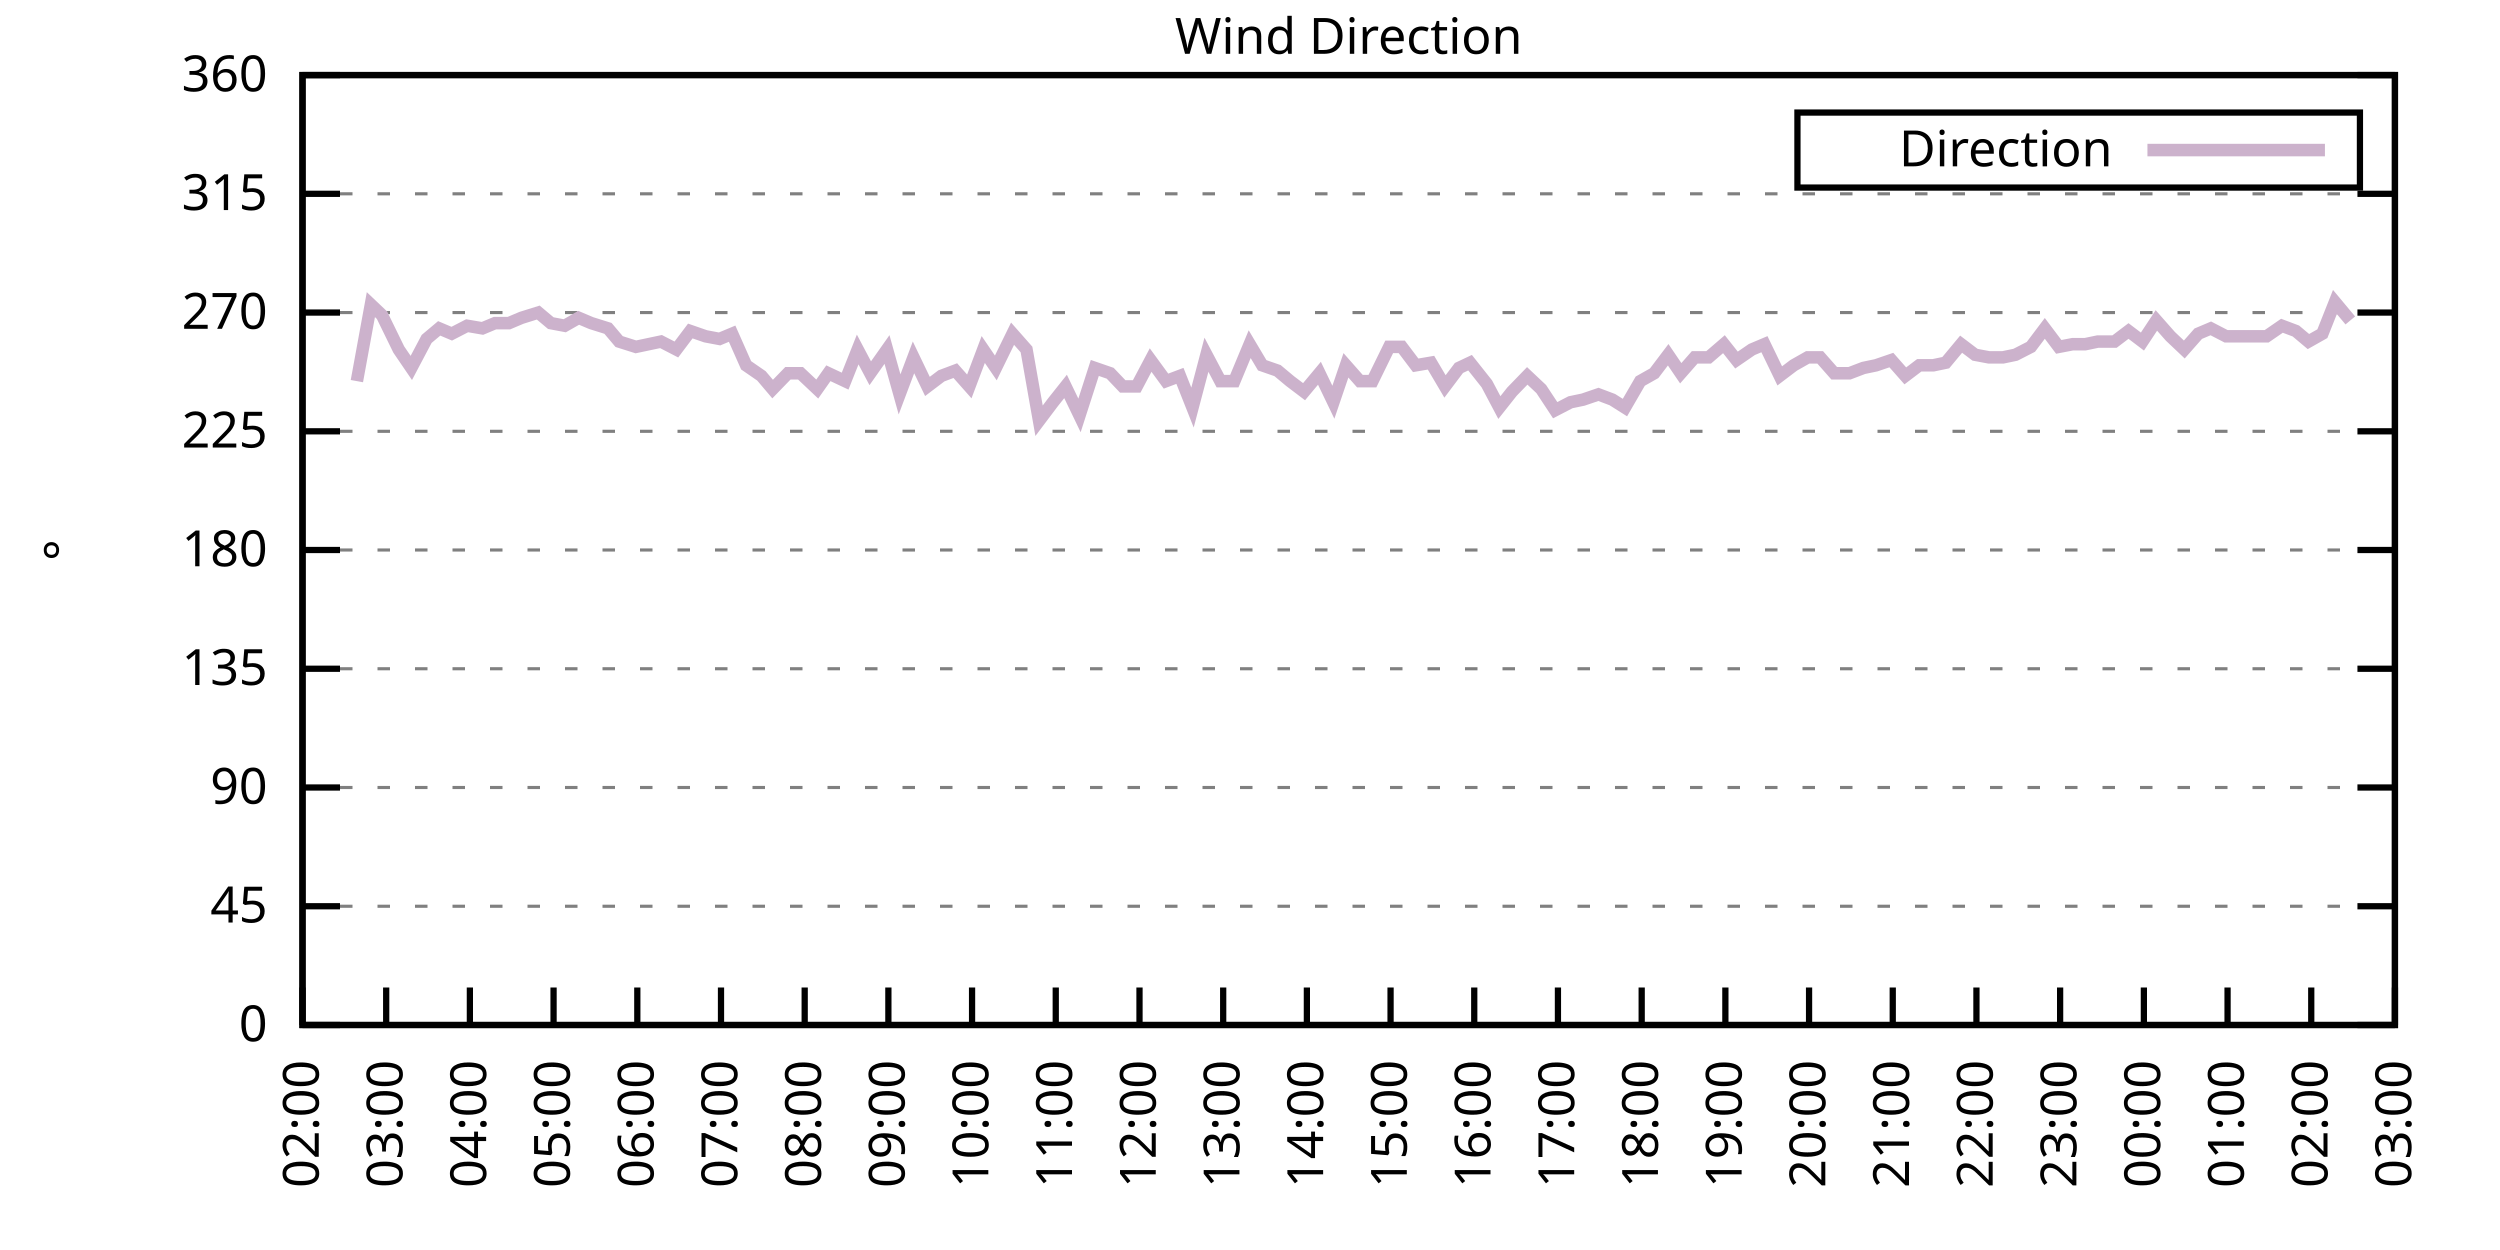
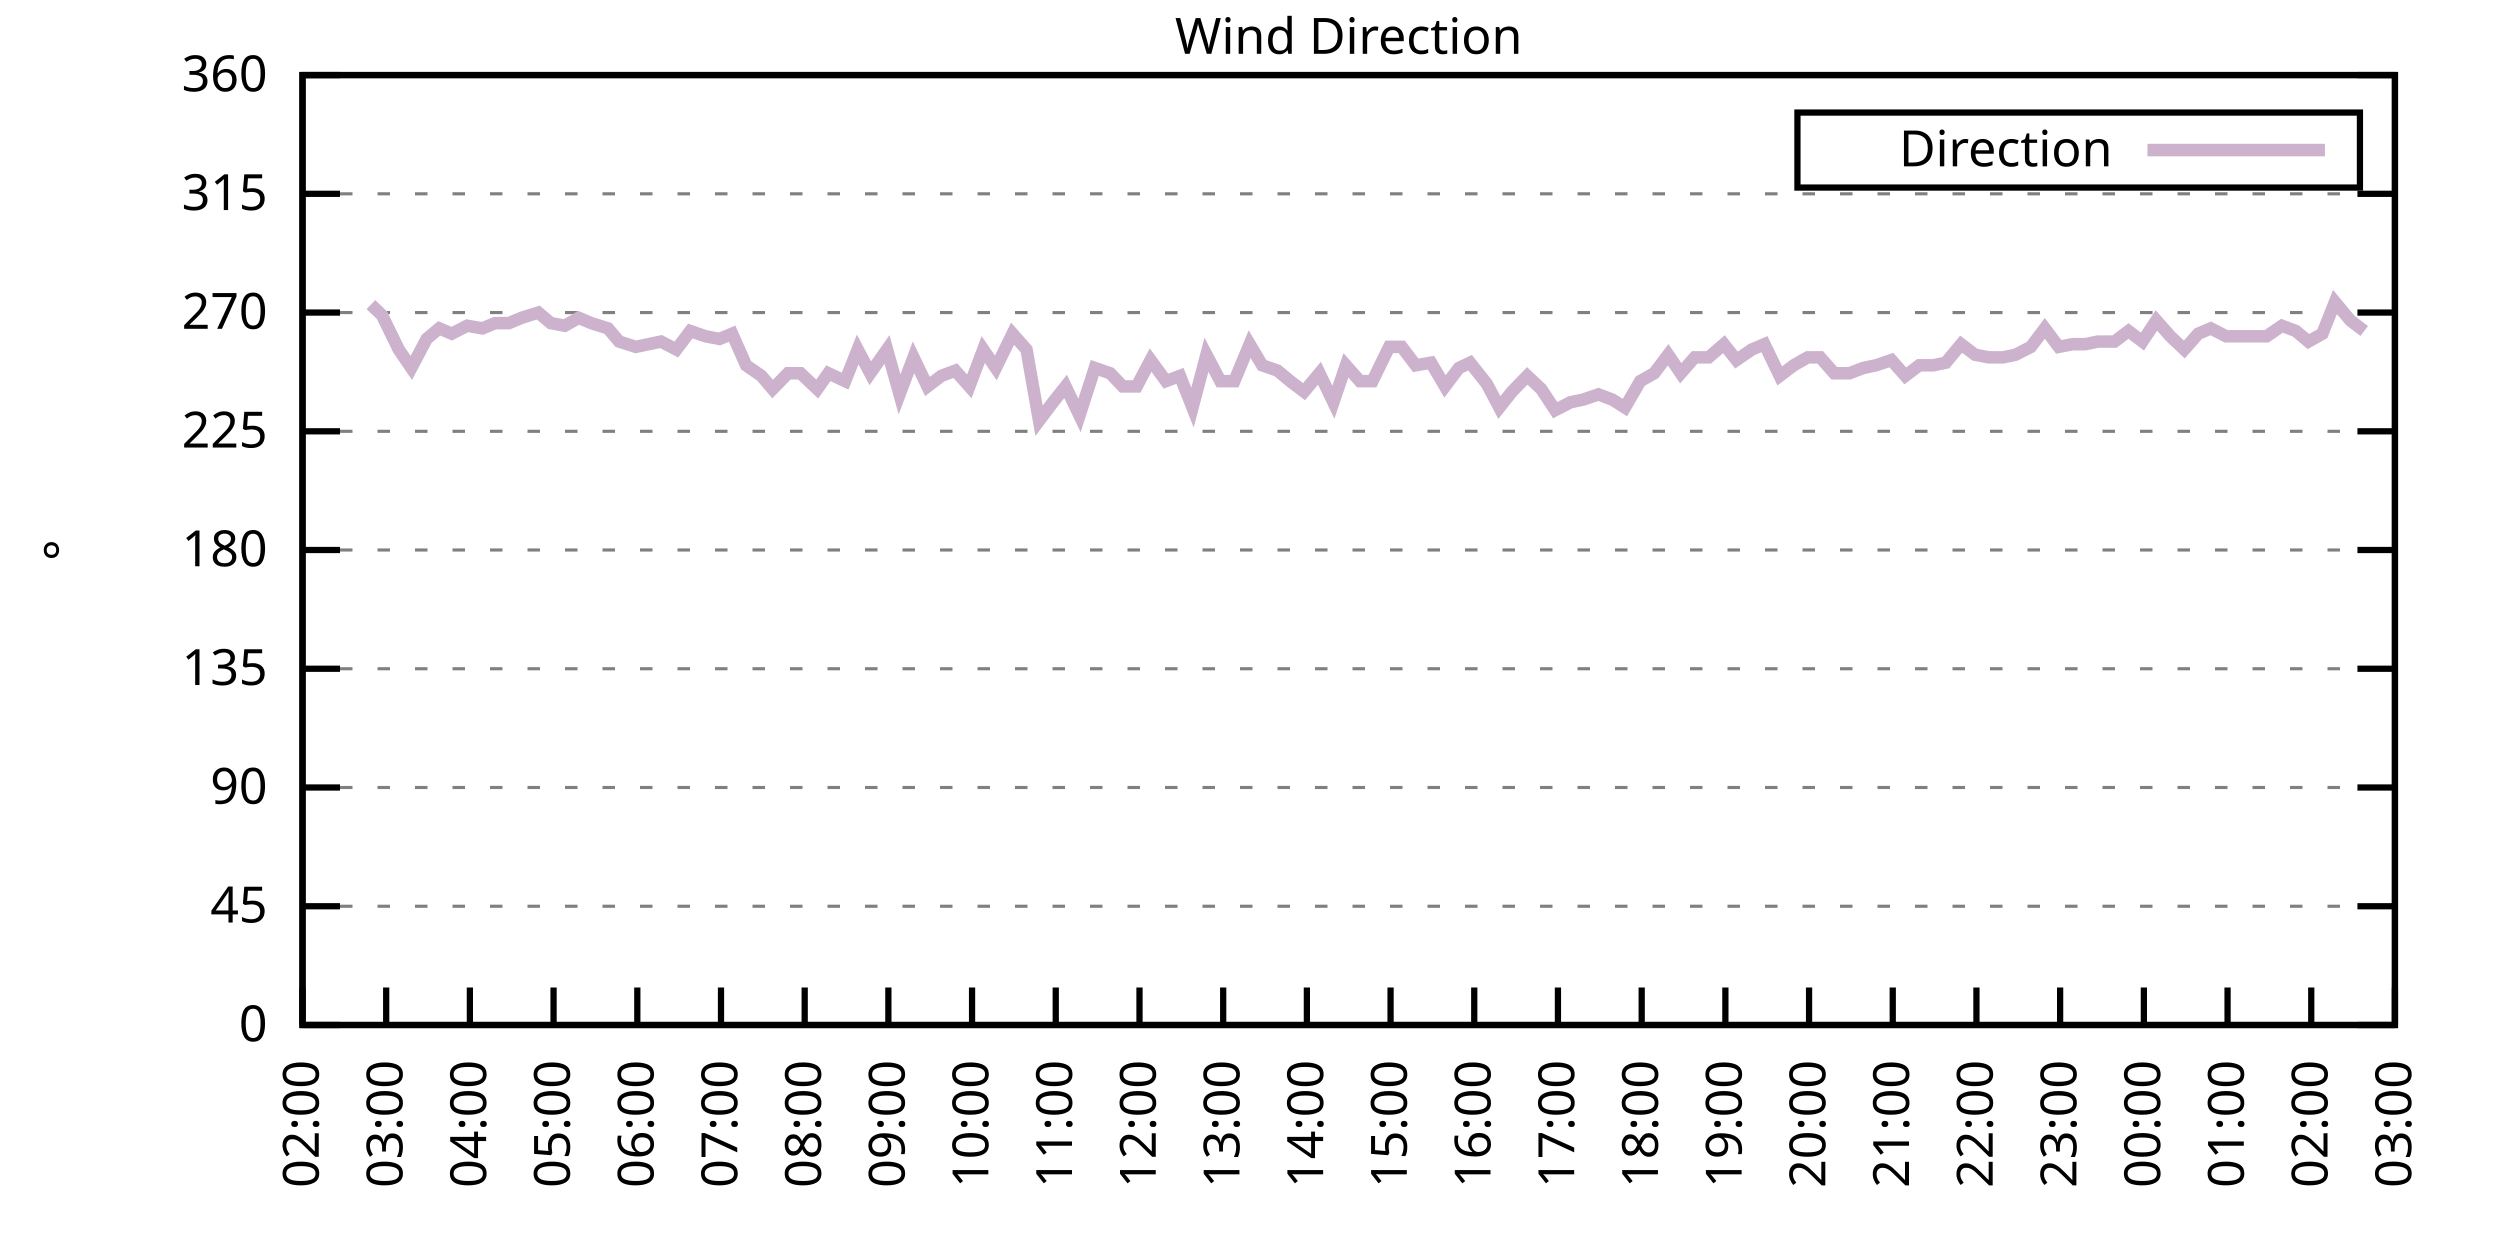
<svg xmlns="http://www.w3.org/2000/svg" xmlns:xlink="http://www.w3.org/1999/xlink" width="400" height="200" viewBox="0 0 400 200">
  <g id="gnuplot_canvas">
    <rect x="0" y="0" width="400" height="200" fill="none" />
    <defs>
      <circle id="gpDot" r="0.5" stroke-width="0.5" stroke="currentColor" />
      <path id="gpPt0" stroke-width="0.333" stroke="currentColor" d="M-1,0 h2 M0,-1 v2" />
      <path id="gpPt1" stroke-width="0.333" stroke="currentColor" d="M-1,-1 L1,1 M1,-1 L-1,1" />
      <path id="gpPt2" stroke-width="0.333" stroke="currentColor" d="M-1,0 L1,0 M0,-1 L0,1 M-1,-1 L1,1 M-1,1 L1,-1" />
      <rect id="gpPt3" stroke-width="0.333" stroke="currentColor" x="-1" y="-1" width="2" height="2" />
      <rect id="gpPt4" stroke-width="0.333" stroke="currentColor" fill="currentColor" x="-1" y="-1" width="2" height="2" />
      <circle id="gpPt5" stroke-width="0.333" stroke="currentColor" cx="0" cy="0" r="1" />
      <use xlink:href="#gpPt5" id="gpPt6" fill="currentColor" stroke="none" />
      <path id="gpPt7" stroke-width="0.333" stroke="currentColor" d="M0,-1.33 L-1.33,0.67 L1.33,0.67 z" />
      <use xlink:href="#gpPt7" id="gpPt8" fill="currentColor" stroke="none" />
      <use xlink:href="#gpPt7" id="gpPt9" stroke="currentColor" transform="rotate(180)" />
      <use xlink:href="#gpPt9" id="gpPt10" fill="currentColor" stroke="none" />
      <use xlink:href="#gpPt3" id="gpPt11" stroke="currentColor" transform="rotate(45)" />
      <use xlink:href="#gpPt11" id="gpPt12" fill="currentColor" stroke="none" />
      <path id="gpPt13" stroke-width="0.333" stroke="currentColor" d="M0,1.330 L1.265,0.411 L0.782,-1.067 L-0.782,-1.076 L-1.265,0.411 z" />
      <use xlink:href="#gpPt13" id="gpPt14" fill="currentColor" stroke="none" />
      <filter id="textbox" filterUnits="objectBoundingBox" x="0" y="0" height="1" width="1">
        <feFlood flood-color="white" flood-opacity="1" result="bgnd" />
        <feComposite in="SourceGraphic" in2="bgnd" operator="atop" />
      </filter>
      <filter id="greybox" filterUnits="objectBoundingBox" x="0" y="0" height="1" width="1">
        <feFlood flood-color="lightgrey" flood-opacity="1" result="grey" />
        <feComposite in="SourceGraphic" in2="grey" operator="atop" />
      </filter>
    </defs>
    <g fill="none" color="white" stroke="currentColor" stroke-width="1.00" stroke-linecap="butt" stroke-linejoin="miter">
</g>
    <g fill="none" color="black" stroke="currentColor" stroke-width="1.00" stroke-linecap="butt" stroke-linejoin="miter">
      <g stroke="none" shape-rendering="crispEdges">
        <polygon fill="rgb(255, 255, 255)" points="48.40,164.00 383.18,164.00 383.18,12.02 48.40,12.02 " />
      </g>
    </g>
    <g fill="none" color="black" stroke="currentColor" stroke-width="1.00" stroke-linecap="butt" stroke-linejoin="miter">
</g>
    <g fill="none" color="black" stroke="black" stroke-width="0.50" stroke-linecap="butt" stroke-linejoin="miter">
</g>
    <g fill="none" color="gray" stroke="currentColor" stroke-width="0.50" stroke-linecap="butt" stroke-linejoin="miter">
      <path stroke="gray" stroke-dasharray="2,4" class="gridline" d="M48.40,164.00 L383.19,164.00  " />
    </g>
    <g fill="none" color="gray" stroke="gray" stroke-width="1.00" stroke-linecap="butt" stroke-linejoin="miter">
</g>
    <g fill="none" color="black" stroke="currentColor" stroke-width="1.00" stroke-linecap="butt" stroke-linejoin="miter">
      <path stroke="black" d="M48.40,164.00 L54.40,164.00 M383.19,164.00 L377.19,164.00  " />
      <g transform="translate(42.80,166.60)" stroke="none" fill="black" font-family="Sans" font-size="8.00" text-anchor="end">
        <text>
          <tspan font-family="Sans"> 0</tspan>
        </text>
      </g>
    </g>
    <g fill="none" color="black" stroke="currentColor" stroke-width="1.00" stroke-linecap="butt" stroke-linejoin="miter">
</g>
    <g fill="none" color="black" stroke="black" stroke-width="0.50" stroke-linecap="butt" stroke-linejoin="miter">
</g>
    <g fill="none" color="gray" stroke="currentColor" stroke-width="0.50" stroke-linecap="butt" stroke-linejoin="miter">
      <path stroke="gray" stroke-dasharray="2,4" class="gridline" d="M48.40,145.00 L383.19,145.00  " />
    </g>
    <g fill="none" color="gray" stroke="gray" stroke-width="1.00" stroke-linecap="butt" stroke-linejoin="miter">
</g>
    <g fill="none" color="black" stroke="currentColor" stroke-width="1.00" stroke-linecap="butt" stroke-linejoin="miter">
      <path stroke="black" d="M48.40,145.00 L54.40,145.00 M383.19,145.00 L377.19,145.00  " />
      <g transform="translate(42.80,147.60)" stroke="none" fill="black" font-family="Sans" font-size="8.00" text-anchor="end">
        <text>
          <tspan font-family="Sans"> 45</tspan>
        </text>
      </g>
    </g>
    <g fill="none" color="black" stroke="currentColor" stroke-width="1.00" stroke-linecap="butt" stroke-linejoin="miter">
</g>
    <g fill="none" color="black" stroke="black" stroke-width="0.50" stroke-linecap="butt" stroke-linejoin="miter">
</g>
    <g fill="none" color="gray" stroke="currentColor" stroke-width="0.50" stroke-linecap="butt" stroke-linejoin="miter">
      <path stroke="gray" stroke-dasharray="2,4" class="gridline" d="M48.40,126.00 L383.19,126.00  " />
    </g>
    <g fill="none" color="gray" stroke="gray" stroke-width="1.00" stroke-linecap="butt" stroke-linejoin="miter">
</g>
    <g fill="none" color="black" stroke="currentColor" stroke-width="1.00" stroke-linecap="butt" stroke-linejoin="miter">
      <path stroke="black" d="M48.40,126.00 L54.40,126.00 M383.19,126.00 L377.19,126.00  " />
      <g transform="translate(42.80,128.60)" stroke="none" fill="black" font-family="Sans" font-size="8.00" text-anchor="end">
        <text>
          <tspan font-family="Sans"> 90</tspan>
        </text>
      </g>
    </g>
    <g fill="none" color="black" stroke="currentColor" stroke-width="1.00" stroke-linecap="butt" stroke-linejoin="miter">
</g>
    <g fill="none" color="black" stroke="black" stroke-width="0.50" stroke-linecap="butt" stroke-linejoin="miter">
</g>
    <g fill="none" color="gray" stroke="currentColor" stroke-width="0.50" stroke-linecap="butt" stroke-linejoin="miter">
      <path stroke="gray" stroke-dasharray="2,4" class="gridline" d="M48.40,107.00 L383.19,107.00  " />
    </g>
    <g fill="none" color="gray" stroke="gray" stroke-width="1.00" stroke-linecap="butt" stroke-linejoin="miter">
</g>
    <g fill="none" color="black" stroke="currentColor" stroke-width="1.00" stroke-linecap="butt" stroke-linejoin="miter">
      <path stroke="black" d="M48.40,107.00 L54.40,107.00 M383.19,107.00 L377.19,107.00  " />
      <g transform="translate(42.80,109.60)" stroke="none" fill="black" font-family="Sans" font-size="8.00" text-anchor="end">
        <text>
          <tspan font-family="Sans"> 135</tspan>
        </text>
      </g>
    </g>
    <g fill="none" color="black" stroke="currentColor" stroke-width="1.00" stroke-linecap="butt" stroke-linejoin="miter">
</g>
    <g fill="none" color="black" stroke="black" stroke-width="0.50" stroke-linecap="butt" stroke-linejoin="miter">
</g>
    <g fill="none" color="gray" stroke="currentColor" stroke-width="0.50" stroke-linecap="butt" stroke-linejoin="miter">
      <path stroke="gray" stroke-dasharray="2,4" class="gridline" d="M48.40,88.00 L383.19,88.00  " />
    </g>
    <g fill="none" color="gray" stroke="gray" stroke-width="1.00" stroke-linecap="butt" stroke-linejoin="miter">
</g>
    <g fill="none" color="black" stroke="currentColor" stroke-width="1.00" stroke-linecap="butt" stroke-linejoin="miter">
      <path stroke="black" d="M48.40,88.00 L54.40,88.00 M383.19,88.00 L377.19,88.00  " />
      <g transform="translate(42.80,90.60)" stroke="none" fill="black" font-family="Sans" font-size="8.00" text-anchor="end">
        <text>
          <tspan font-family="Sans"> 180</tspan>
        </text>
      </g>
    </g>
    <g fill="none" color="black" stroke="currentColor" stroke-width="1.00" stroke-linecap="butt" stroke-linejoin="miter">
</g>
    <g fill="none" color="black" stroke="black" stroke-width="0.50" stroke-linecap="butt" stroke-linejoin="miter">
</g>
    <g fill="none" color="gray" stroke="currentColor" stroke-width="0.50" stroke-linecap="butt" stroke-linejoin="miter">
      <path stroke="gray" stroke-dasharray="2,4" class="gridline" d="M48.40,69.01 L383.19,69.01  " />
    </g>
    <g fill="none" color="gray" stroke="gray" stroke-width="1.00" stroke-linecap="butt" stroke-linejoin="miter">
</g>
    <g fill="none" color="black" stroke="currentColor" stroke-width="1.00" stroke-linecap="butt" stroke-linejoin="miter">
      <path stroke="black" d="M48.40,69.01 L54.40,69.01 M383.19,69.01 L377.19,69.01  " />
      <g transform="translate(42.80,71.61)" stroke="none" fill="black" font-family="Sans" font-size="8.00" text-anchor="end">
        <text>
          <tspan font-family="Sans"> 225</tspan>
        </text>
      </g>
    </g>
    <g fill="none" color="black" stroke="currentColor" stroke-width="1.00" stroke-linecap="butt" stroke-linejoin="miter">
</g>
    <g fill="none" color="black" stroke="black" stroke-width="0.50" stroke-linecap="butt" stroke-linejoin="miter">
</g>
    <g fill="none" color="gray" stroke="currentColor" stroke-width="0.50" stroke-linecap="butt" stroke-linejoin="miter">
      <path stroke="gray" stroke-dasharray="2,4" class="gridline" d="M48.40,50.01 L383.19,50.01  " />
    </g>
    <g fill="none" color="gray" stroke="gray" stroke-width="1.00" stroke-linecap="butt" stroke-linejoin="miter">
</g>
    <g fill="none" color="black" stroke="currentColor" stroke-width="1.00" stroke-linecap="butt" stroke-linejoin="miter">
      <path stroke="black" d="M48.40,50.01 L54.40,50.01 M383.19,50.01 L377.19,50.01  " />
      <g transform="translate(42.80,52.61)" stroke="none" fill="black" font-family="Sans" font-size="8.00" text-anchor="end">
        <text>
          <tspan font-family="Sans"> 270</tspan>
        </text>
      </g>
    </g>
    <g fill="none" color="black" stroke="currentColor" stroke-width="1.00" stroke-linecap="butt" stroke-linejoin="miter">
</g>
    <g fill="none" color="black" stroke="black" stroke-width="0.50" stroke-linecap="butt" stroke-linejoin="miter">
</g>
    <g fill="none" color="gray" stroke="currentColor" stroke-width="0.50" stroke-linecap="butt" stroke-linejoin="miter">
      <path stroke="gray" stroke-dasharray="2,4" class="gridline" d="M48.40,31.01 L383.19,31.01  " />
    </g>
    <g fill="none" color="gray" stroke="gray" stroke-width="1.00" stroke-linecap="butt" stroke-linejoin="miter">
</g>
    <g fill="none" color="black" stroke="currentColor" stroke-width="1.00" stroke-linecap="butt" stroke-linejoin="miter">
      <path stroke="black" d="M48.40,31.01 L54.40,31.01 M383.19,31.01 L377.19,31.01  " />
      <g transform="translate(42.80,33.61)" stroke="none" fill="black" font-family="Sans" font-size="8.00" text-anchor="end">
        <text>
          <tspan font-family="Sans"> 315</tspan>
        </text>
      </g>
    </g>
    <g fill="none" color="black" stroke="currentColor" stroke-width="1.00" stroke-linecap="butt" stroke-linejoin="miter">
</g>
    <g fill="none" color="black" stroke="black" stroke-width="0.50" stroke-linecap="butt" stroke-linejoin="miter">
</g>
    <g fill="none" color="gray" stroke="currentColor" stroke-width="0.50" stroke-linecap="butt" stroke-linejoin="miter">
      <path stroke="gray" stroke-dasharray="2,4" class="gridline" d="M48.40,12.01 L383.19,12.01  " />
    </g>
    <g fill="none" color="gray" stroke="gray" stroke-width="1.00" stroke-linecap="butt" stroke-linejoin="miter">
</g>
    <g fill="none" color="black" stroke="currentColor" stroke-width="1.00" stroke-linecap="butt" stroke-linejoin="miter">
      <path stroke="black" d="M48.40,12.01 L54.40,12.01 M383.19,12.01 L377.19,12.01  " />
      <g transform="translate(42.80,14.61)" stroke="none" fill="black" font-family="Sans" font-size="8.00" text-anchor="end">
        <text>
          <tspan font-family="Sans"> 360</tspan>
        </text>
      </g>
    </g>
    <g fill="none" color="black" stroke="currentColor" stroke-width="1.00" stroke-linecap="butt" stroke-linejoin="miter">
      <path stroke="black" d="M48.40,164.00 L48.40,158.00  " />
      <g transform="translate(51.00,169.60) rotate(270.00)" stroke="none" fill="black" font-family="Sans" font-size="8.00" text-anchor="end">
        <text>
          <tspan font-family="Sans">02:00</tspan>
        </text>
      </g>
    </g>
    <g fill="none" color="black" stroke="currentColor" stroke-width="1.00" stroke-linecap="butt" stroke-linejoin="miter">
      <path stroke="black" d="M61.79,164.00 L61.79,158.00  " />
      <g transform="translate(64.39,169.60) rotate(270.00)" stroke="none" fill="black" font-family="Sans" font-size="8.00" text-anchor="end">
        <text>
          <tspan font-family="Sans">03:00</tspan>
        </text>
      </g>
    </g>
    <g fill="none" color="black" stroke="currentColor" stroke-width="1.00" stroke-linecap="butt" stroke-linejoin="miter">
      <path stroke="black" d="M75.18,164.00 L75.18,158.00  " />
      <g transform="translate(77.78,169.60) rotate(270.00)" stroke="none" fill="black" font-family="Sans" font-size="8.00" text-anchor="end">
        <text>
          <tspan font-family="Sans">04:00</tspan>
        </text>
      </g>
    </g>
    <g fill="none" color="black" stroke="currentColor" stroke-width="1.00" stroke-linecap="butt" stroke-linejoin="miter">
      <path stroke="black" d="M88.57,164.00 L88.57,158.00  " />
      <g transform="translate(91.17,169.60) rotate(270.00)" stroke="none" fill="black" font-family="Sans" font-size="8.00" text-anchor="end">
        <text>
          <tspan font-family="Sans">05:00</tspan>
        </text>
      </g>
    </g>
    <g fill="none" color="black" stroke="currentColor" stroke-width="1.00" stroke-linecap="butt" stroke-linejoin="miter">
      <path stroke="black" d="M101.97,164.00 L101.97,158.00  " />
      <g transform="translate(104.57,169.60) rotate(270.00)" stroke="none" fill="black" font-family="Sans" font-size="8.00" text-anchor="end">
        <text>
          <tspan font-family="Sans">06:00</tspan>
        </text>
      </g>
    </g>
    <g fill="none" color="black" stroke="currentColor" stroke-width="1.00" stroke-linecap="butt" stroke-linejoin="miter">
      <path stroke="black" d="M115.36,164.00 L115.36,158.00  " />
      <g transform="translate(117.96,169.60) rotate(270.00)" stroke="none" fill="black" font-family="Sans" font-size="8.00" text-anchor="end">
        <text>
          <tspan font-family="Sans">07:00</tspan>
        </text>
      </g>
    </g>
    <g fill="none" color="black" stroke="currentColor" stroke-width="1.00" stroke-linecap="butt" stroke-linejoin="miter">
      <path stroke="black" d="M128.75,164.00 L128.75,158.00  " />
      <g transform="translate(131.35,169.60) rotate(270.00)" stroke="none" fill="black" font-family="Sans" font-size="8.00" text-anchor="end">
        <text>
          <tspan font-family="Sans">08:00</tspan>
        </text>
      </g>
    </g>
    <g fill="none" color="black" stroke="currentColor" stroke-width="1.00" stroke-linecap="butt" stroke-linejoin="miter">
      <path stroke="black" d="M142.14,164.00 L142.14,158.00  " />
      <g transform="translate(144.74,169.60) rotate(270.00)" stroke="none" fill="black" font-family="Sans" font-size="8.00" text-anchor="end">
        <text>
          <tspan font-family="Sans">09:00</tspan>
        </text>
      </g>
    </g>
    <g fill="none" color="black" stroke="currentColor" stroke-width="1.00" stroke-linecap="butt" stroke-linejoin="miter">
      <path stroke="black" d="M155.53,164.00 L155.53,158.00  " />
      <g transform="translate(158.13,169.60) rotate(270.00)" stroke="none" fill="black" font-family="Sans" font-size="8.00" text-anchor="end">
        <text>
          <tspan font-family="Sans">10:00</tspan>
        </text>
      </g>
    </g>
    <g fill="none" color="black" stroke="currentColor" stroke-width="1.00" stroke-linecap="butt" stroke-linejoin="miter">
      <path stroke="black" d="M168.92,164.00 L168.92,158.00  " />
      <g transform="translate(171.52,169.60) rotate(270.00)" stroke="none" fill="black" font-family="Sans" font-size="8.00" text-anchor="end">
        <text>
          <tspan font-family="Sans">11:00</tspan>
        </text>
      </g>
    </g>
    <g fill="none" color="black" stroke="currentColor" stroke-width="1.00" stroke-linecap="butt" stroke-linejoin="miter">
      <path stroke="black" d="M182.32,164.00 L182.32,158.00  " />
      <g transform="translate(184.92,169.60) rotate(270.00)" stroke="none" fill="black" font-family="Sans" font-size="8.00" text-anchor="end">
        <text>
          <tspan font-family="Sans">12:00</tspan>
        </text>
      </g>
    </g>
    <g fill="none" color="black" stroke="currentColor" stroke-width="1.00" stroke-linecap="butt" stroke-linejoin="miter">
      <path stroke="black" d="M195.71,164.00 L195.71,158.00  " />
      <g transform="translate(198.31,169.60) rotate(270.00)" stroke="none" fill="black" font-family="Sans" font-size="8.00" text-anchor="end">
        <text>
          <tspan font-family="Sans">13:00</tspan>
        </text>
      </g>
    </g>
    <g fill="none" color="black" stroke="currentColor" stroke-width="1.00" stroke-linecap="butt" stroke-linejoin="miter">
      <path stroke="black" d="M209.10,164.00 L209.10,158.00  " />
      <g transform="translate(211.70,169.60) rotate(270.00)" stroke="none" fill="black" font-family="Sans" font-size="8.00" text-anchor="end">
        <text>
          <tspan font-family="Sans">14:00</tspan>
        </text>
      </g>
    </g>
    <g fill="none" color="black" stroke="currentColor" stroke-width="1.00" stroke-linecap="butt" stroke-linejoin="miter">
      <path stroke="black" d="M222.49,164.00 L222.49,158.00  " />
      <g transform="translate(225.09,169.60) rotate(270.00)" stroke="none" fill="black" font-family="Sans" font-size="8.00" text-anchor="end">
        <text>
          <tspan font-family="Sans">15:00</tspan>
        </text>
      </g>
    </g>
    <g fill="none" color="black" stroke="currentColor" stroke-width="1.00" stroke-linecap="butt" stroke-linejoin="miter">
      <path stroke="black" d="M235.88,164.00 L235.88,158.00  " />
      <g transform="translate(238.48,169.60) rotate(270.00)" stroke="none" fill="black" font-family="Sans" font-size="8.00" text-anchor="end">
        <text>
          <tspan font-family="Sans">16:00</tspan>
        </text>
      </g>
    </g>
    <g fill="none" color="black" stroke="currentColor" stroke-width="1.00" stroke-linecap="butt" stroke-linejoin="miter">
      <path stroke="black" d="M249.27,164.00 L249.27,158.00  " />
      <g transform="translate(251.87,169.60) rotate(270.00)" stroke="none" fill="black" font-family="Sans" font-size="8.00" text-anchor="end">
        <text>
          <tspan font-family="Sans">17:00</tspan>
        </text>
      </g>
    </g>
    <g fill="none" color="black" stroke="currentColor" stroke-width="1.00" stroke-linecap="butt" stroke-linejoin="miter">
      <path stroke="black" d="M262.67,164.00 L262.67,158.00  " />
      <g transform="translate(265.27,169.60) rotate(270.00)" stroke="none" fill="black" font-family="Sans" font-size="8.00" text-anchor="end">
        <text>
          <tspan font-family="Sans">18:00</tspan>
        </text>
      </g>
    </g>
    <g fill="none" color="black" stroke="currentColor" stroke-width="1.00" stroke-linecap="butt" stroke-linejoin="miter">
      <path stroke="black" d="M276.06,164.00 L276.06,158.00  " />
      <g transform="translate(278.66,169.60) rotate(270.00)" stroke="none" fill="black" font-family="Sans" font-size="8.00" text-anchor="end">
        <text>
          <tspan font-family="Sans">19:00</tspan>
        </text>
      </g>
    </g>
    <g fill="none" color="black" stroke="currentColor" stroke-width="1.00" stroke-linecap="butt" stroke-linejoin="miter">
      <path stroke="black" d="M289.45,164.00 L289.45,158.00  " />
      <g transform="translate(292.05,169.60) rotate(270.00)" stroke="none" fill="black" font-family="Sans" font-size="8.00" text-anchor="end">
        <text>
          <tspan font-family="Sans">20:00</tspan>
        </text>
      </g>
    </g>
    <g fill="none" color="black" stroke="currentColor" stroke-width="1.00" stroke-linecap="butt" stroke-linejoin="miter">
      <path stroke="black" d="M302.84,164.00 L302.84,158.00  " />
      <g transform="translate(305.44,169.60) rotate(270.00)" stroke="none" fill="black" font-family="Sans" font-size="8.00" text-anchor="end">
        <text>
          <tspan font-family="Sans">21:00</tspan>
        </text>
      </g>
    </g>
    <g fill="none" color="black" stroke="currentColor" stroke-width="1.00" stroke-linecap="butt" stroke-linejoin="miter">
      <path stroke="black" d="M316.23,164.00 L316.23,158.00  " />
      <g transform="translate(318.83,169.60) rotate(270.00)" stroke="none" fill="black" font-family="Sans" font-size="8.00" text-anchor="end">
        <text>
          <tspan font-family="Sans">22:00</tspan>
        </text>
      </g>
    </g>
    <g fill="none" color="black" stroke="currentColor" stroke-width="1.00" stroke-linecap="butt" stroke-linejoin="miter">
      <path stroke="black" d="M329.62,164.00 L329.62,158.00  " />
      <g transform="translate(332.22,169.60) rotate(270.00)" stroke="none" fill="black" font-family="Sans" font-size="8.00" text-anchor="end">
        <text>
          <tspan font-family="Sans">23:00</tspan>
        </text>
      </g>
    </g>
    <g fill="none" color="black" stroke="currentColor" stroke-width="1.00" stroke-linecap="butt" stroke-linejoin="miter">
      <path stroke="black" d="M343.02,164.00 L343.02,158.00  " />
      <g transform="translate(345.62,169.60) rotate(270.00)" stroke="none" fill="black" font-family="Sans" font-size="8.00" text-anchor="end">
        <text>
          <tspan font-family="Sans">00:00</tspan>
        </text>
      </g>
    </g>
    <g fill="none" color="black" stroke="currentColor" stroke-width="1.00" stroke-linecap="butt" stroke-linejoin="miter">
      <path stroke="black" d="M356.41,164.00 L356.41,158.00  " />
      <g transform="translate(359.01,169.60) rotate(270.00)" stroke="none" fill="black" font-family="Sans" font-size="8.00" text-anchor="end">
        <text>
          <tspan font-family="Sans">01:00</tspan>
        </text>
      </g>
    </g>
    <g fill="none" color="black" stroke="currentColor" stroke-width="1.00" stroke-linecap="butt" stroke-linejoin="miter">
      <path stroke="black" d="M369.80,164.00 L369.80,158.00  " />
      <g transform="translate(372.40,169.60) rotate(270.00)" stroke="none" fill="black" font-family="Sans" font-size="8.00" text-anchor="end">
        <text>
          <tspan font-family="Sans">02:00</tspan>
        </text>
      </g>
    </g>
    <g fill="none" color="black" stroke="currentColor" stroke-width="1.00" stroke-linecap="butt" stroke-linejoin="miter">
      <path stroke="black" d="M383.19,164.00 L383.19,158.00  " />
      <g transform="translate(385.79,169.60) rotate(270.00)" stroke="none" fill="black" font-family="Sans" font-size="8.00" text-anchor="end">
        <text>
          <tspan font-family="Sans">03:00</tspan>
        </text>
      </g>
    </g>
    <g fill="none" color="black" stroke="currentColor" stroke-width="1.00" stroke-linecap="butt" stroke-linejoin="miter">
</g>
    <g fill="none" color="black" stroke="currentColor" stroke-width="1.00" stroke-linecap="butt" stroke-linejoin="miter">
      <path stroke="black" d="M48.40,12.01 L48.40,164.00 L383.19,164.00 L383.19,12.01 L48.40,12.01 Z  " />
    </g>
    <g fill="none" color="black" stroke="currentColor" stroke-width="1.00" stroke-linecap="butt" stroke-linejoin="miter">
</g>
    <g fill="none" color="black" stroke="currentColor" stroke-width="1.00" stroke-linecap="butt" stroke-linejoin="miter">
      <path stroke="black" d="M287.59,30.01 L287.59,18.01 L377.59,18.01 L377.59,30.01 L287.59,30.01 Z  " />
    </g>
    <g id="Wind_direction_plot_1">
      <g fill="none" color="white" stroke="black" stroke-width="2.00" stroke-linecap="butt" stroke-linejoin="miter">
</g>
      <g fill="none" color="black" stroke="currentColor" stroke-width="2.00" stroke-linecap="butt" stroke-linejoin="miter">
        <g transform="translate(337.99,26.61)" stroke="none" fill="black" font-family="Sans" font-size="8.00" text-anchor="end">
          <text>
            <tspan font-family="Sans">Direction</tspan>
          </text>
        </g>
      </g>
      <g fill="none" color="black" stroke="currentColor" stroke-width="2.00" stroke-linecap="butt" stroke-linejoin="miter">
-         <path stroke="rgb(204, 178, 204)" d="M343.59,24.01 L371.99,24.01 M57.10,60.98 L59.34,48.74 L61.12,50.43 L63.80,55.92 L65.81,58.87 L68.26,54.23   L70.27,52.54 L72.28,53.39 L74.74,52.12 L77.19,52.54 L79.20,51.70 L81.43,51.70 L83.44,50.85 L86.12,50.01   L88.13,51.70 L90.36,52.12 L92.59,50.85 L94.60,51.70 L97.28,52.54 L99.06,54.65 L101.74,55.50 L105.76,54.65   L108.22,55.92 L110.45,52.96 L112.90,53.81 L115.13,54.23 L117.14,53.39 L119.38,58.45 L121.83,60.14 L123.62,62.25   L126.07,59.72 L128.08,59.72 L130.76,62.25 L132.54,59.72 L135.22,60.98 L137.23,55.92 L139.24,59.72 L141.92,55.92   L143.93,63.10 L146.16,57.18 L148.39,61.83 L150.62,60.14 L152.85,59.30 L155.09,61.83 L157.32,55.92 L159.33,58.87   L162.01,53.39 L164.24,55.92 L166.25,67.32 L168.48,64.36 L170.49,61.83 L172.72,66.47 L175.17,58.87 L177.63,59.72   L179.64,61.83 L181.87,61.83 L184.10,57.61 L186.56,60.98 L188.79,60.14 L190.80,65.21 L193.03,56.76 L195.26,60.98   L197.49,60.98 L199.95,55.07 L201.96,58.45 L204.41,59.30 L206.42,60.98 L208.65,62.67 L211.11,59.72 L213.34,64.36   L215.35,58.45 L217.58,60.98 L219.59,60.98 L222.27,55.50 L224.28,55.50 L226.51,58.45 L228.96,58.03 L231.20,61.83   L233.43,58.87 L235.21,58.03 L237.89,61.41 L239.90,65.21 L241.91,62.67 L244.36,60.14 L246.60,62.25 L248.83,65.63   L251.28,64.36 L253.29,63.94 L255.75,63.10 L257.98,63.94 L259.99,65.21 L262.44,60.98 L264.67,59.72 L266.91,56.76   L268.92,59.72 L271.15,57.18 L273.38,57.18 L275.83,55.07 L277.84,57.61 L280.30,55.92 L282.31,55.07 L284.76,60.14   L286.99,58.45 L289.23,57.18 L291.23,57.18 L293.47,59.72 L295.92,59.72 L298.15,58.87 L300.16,58.45 L302.62,57.61   L304.85,60.14 L307.08,58.45 L309.31,58.45 L311.32,58.03 L313.78,55.07 L316.01,56.76 L318.24,57.18 L320.47,57.18   L322.48,56.76 L324.94,55.50 L327.17,52.54 L329.40,55.50 L331.63,55.07 L333.64,55.07 L335.65,54.65 L338.33,54.65   L340.56,52.96 L342.79,54.65 L345.02,51.27 L347.26,53.81 L349.49,55.92 L351.72,53.39 L353.73,52.54 L356.18,53.81   L358.42,53.81 L360.42,53.81 L362.66,53.81 L365.11,52.12 L367.34,52.96 L369.35,54.65 L371.58,53.39 L373.59,48.32   L376.05,51.27  " />
+         <path stroke="rgb(204, 178, 204)" d="M343.59,24.01 L371.99,24.01 M59.34,48.74 L61.12,50.43 L63.80,55.92 L65.81,58.87 L68.26,54.23 L70.27,52.54   L72.28,53.39 L74.74,52.12 L77.19,52.54 L79.20,51.70 L81.43,51.70 L83.44,50.85 L86.12,50.01 L88.13,51.70   L90.36,52.12 L92.59,50.85 L94.60,51.70 L97.28,52.54 L99.06,54.65 L101.74,55.50 L105.76,54.65 L108.22,55.92   L110.45,52.96 L112.90,53.81 L115.13,54.23 L117.14,53.39 L119.38,58.45 L121.83,60.14 L123.62,62.25 L126.07,59.72   L128.08,59.72 L130.76,62.25 L132.54,59.72 L135.22,60.98 L137.23,55.92 L139.24,59.72 L141.92,55.92 L143.93,63.10   L146.16,57.18 L148.39,61.83 L150.62,60.14 L152.85,59.30 L155.09,61.83 L157.32,55.92 L159.33,58.87 L162.01,53.39   L164.24,55.92 L166.25,67.32 L168.48,64.36 L170.49,61.83 L172.72,66.47 L175.17,58.87 L177.63,59.72 L179.64,61.83   L181.87,61.83 L184.10,57.61 L186.56,60.98 L188.79,60.14 L190.80,65.21 L193.03,56.76 L195.26,60.98 L197.49,60.98   L199.95,55.07 L201.96,58.45 L204.41,59.30 L206.42,60.98 L208.65,62.67 L211.11,59.72 L213.34,64.36 L215.35,58.45   L217.58,60.98 L219.59,60.98 L222.27,55.50 L224.28,55.50 L226.51,58.45 L228.96,58.03 L231.20,61.83 L233.43,58.87   L235.21,58.03 L237.89,61.41 L239.90,65.21 L241.91,62.67 L244.36,60.14 L246.60,62.25 L248.83,65.63 L251.28,64.36   L253.29,63.94 L255.75,63.10 L257.98,63.94 L259.99,65.21 L262.44,60.98 L264.67,59.72 L266.91,56.76 L268.92,59.72   L271.15,57.18 L273.38,57.18 L275.83,55.07 L277.84,57.61 L280.30,55.92 L282.31,55.07 L284.76,60.14 L286.99,58.45   L289.23,57.18 L291.23,57.18 L293.47,59.72 L295.92,59.72 L298.15,58.87 L300.16,58.45 L302.62,57.61 L304.85,60.14   L307.08,58.45 L309.31,58.45 L311.32,58.03 L313.78,55.07 L316.01,56.76 L318.24,57.18 L320.47,57.18 L322.48,56.76   L324.94,55.50 L327.17,52.54 L329.40,55.50 L331.63,55.07 L333.64,55.07 L335.65,54.65 L338.33,54.65 L340.56,52.96   L342.79,54.65 L345.02,51.27 L347.26,53.81 L349.49,55.92 L351.72,53.39 L353.73,52.54 L356.18,53.81 L358.42,53.81   L360.42,53.81 L362.66,53.81 L365.11,52.12 L367.34,52.96 L369.35,54.65 L371.58,53.39 L373.59,48.32 L376.05,51.27   L378.28,52.96  " />
      </g>
    </g>
    <g fill="none" color="black" stroke="currentColor" stroke-width="2.00" stroke-linecap="butt" stroke-linejoin="miter">
</g>
    <g fill="none" color="black" stroke="black" stroke-width="1.00" stroke-linecap="butt" stroke-linejoin="miter">
</g>
    <g fill="none" color="black" stroke="currentColor" stroke-width="1.00" stroke-linecap="butt" stroke-linejoin="miter">
      <path stroke="black" d="M48.40,12.01 L48.40,164.00 L383.19,164.00 L383.19,12.01 L48.40,12.01 Z  " />
      <g transform="translate(12.80,88.01) rotate(270.00)" stroke="none" fill="black" font-family="Sans" font-size="8.00" text-anchor="middle">
        <text>
          <tspan font-family="Sans">°</tspan>
        </text>
      </g>
    </g>
    <g fill="none" color="black" stroke="currentColor" stroke-width="1.00" stroke-linecap="butt" stroke-linejoin="miter">
</g>
    <g fill="none" color="black" stroke="currentColor" stroke-width="1.00" stroke-linecap="butt" stroke-linejoin="miter">
      <g transform="translate(215.79,8.61)" stroke="none" fill="black" font-family="Sans" font-size="8.00" text-anchor="middle">
        <text>
          <tspan font-family="Sans">Wind Direction</tspan>
        </text>
      </g>
    </g>
    <g fill="none" color="black" stroke="currentColor" stroke-width="1.00" stroke-linecap="butt" stroke-linejoin="miter">
</g>
  </g>
</svg>
